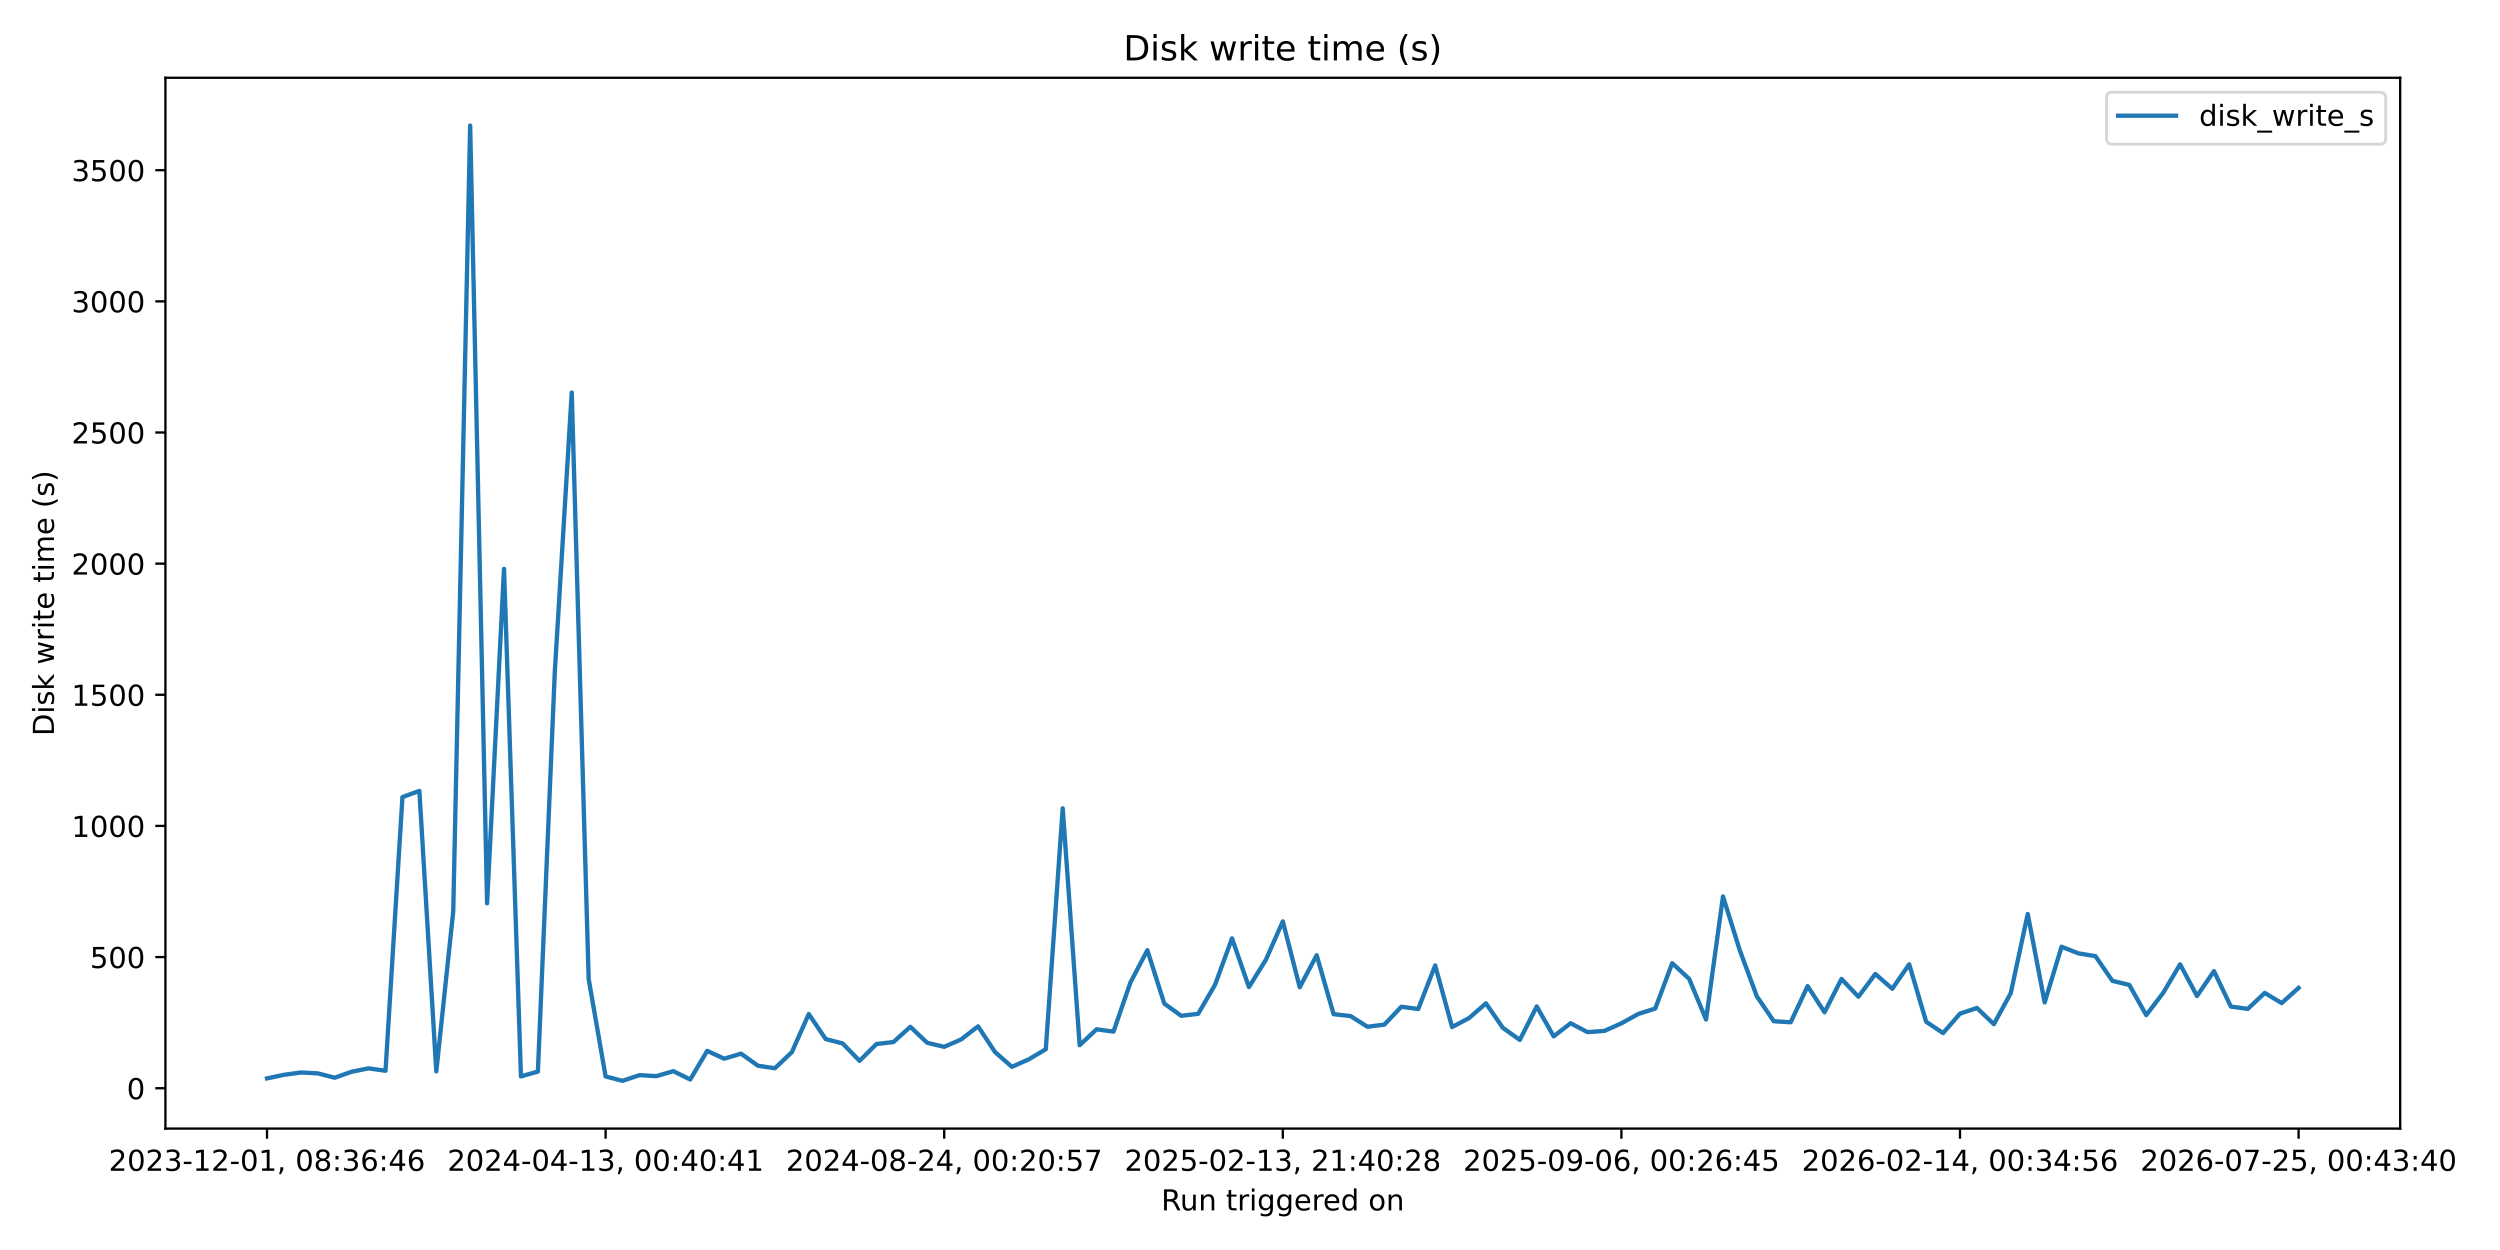
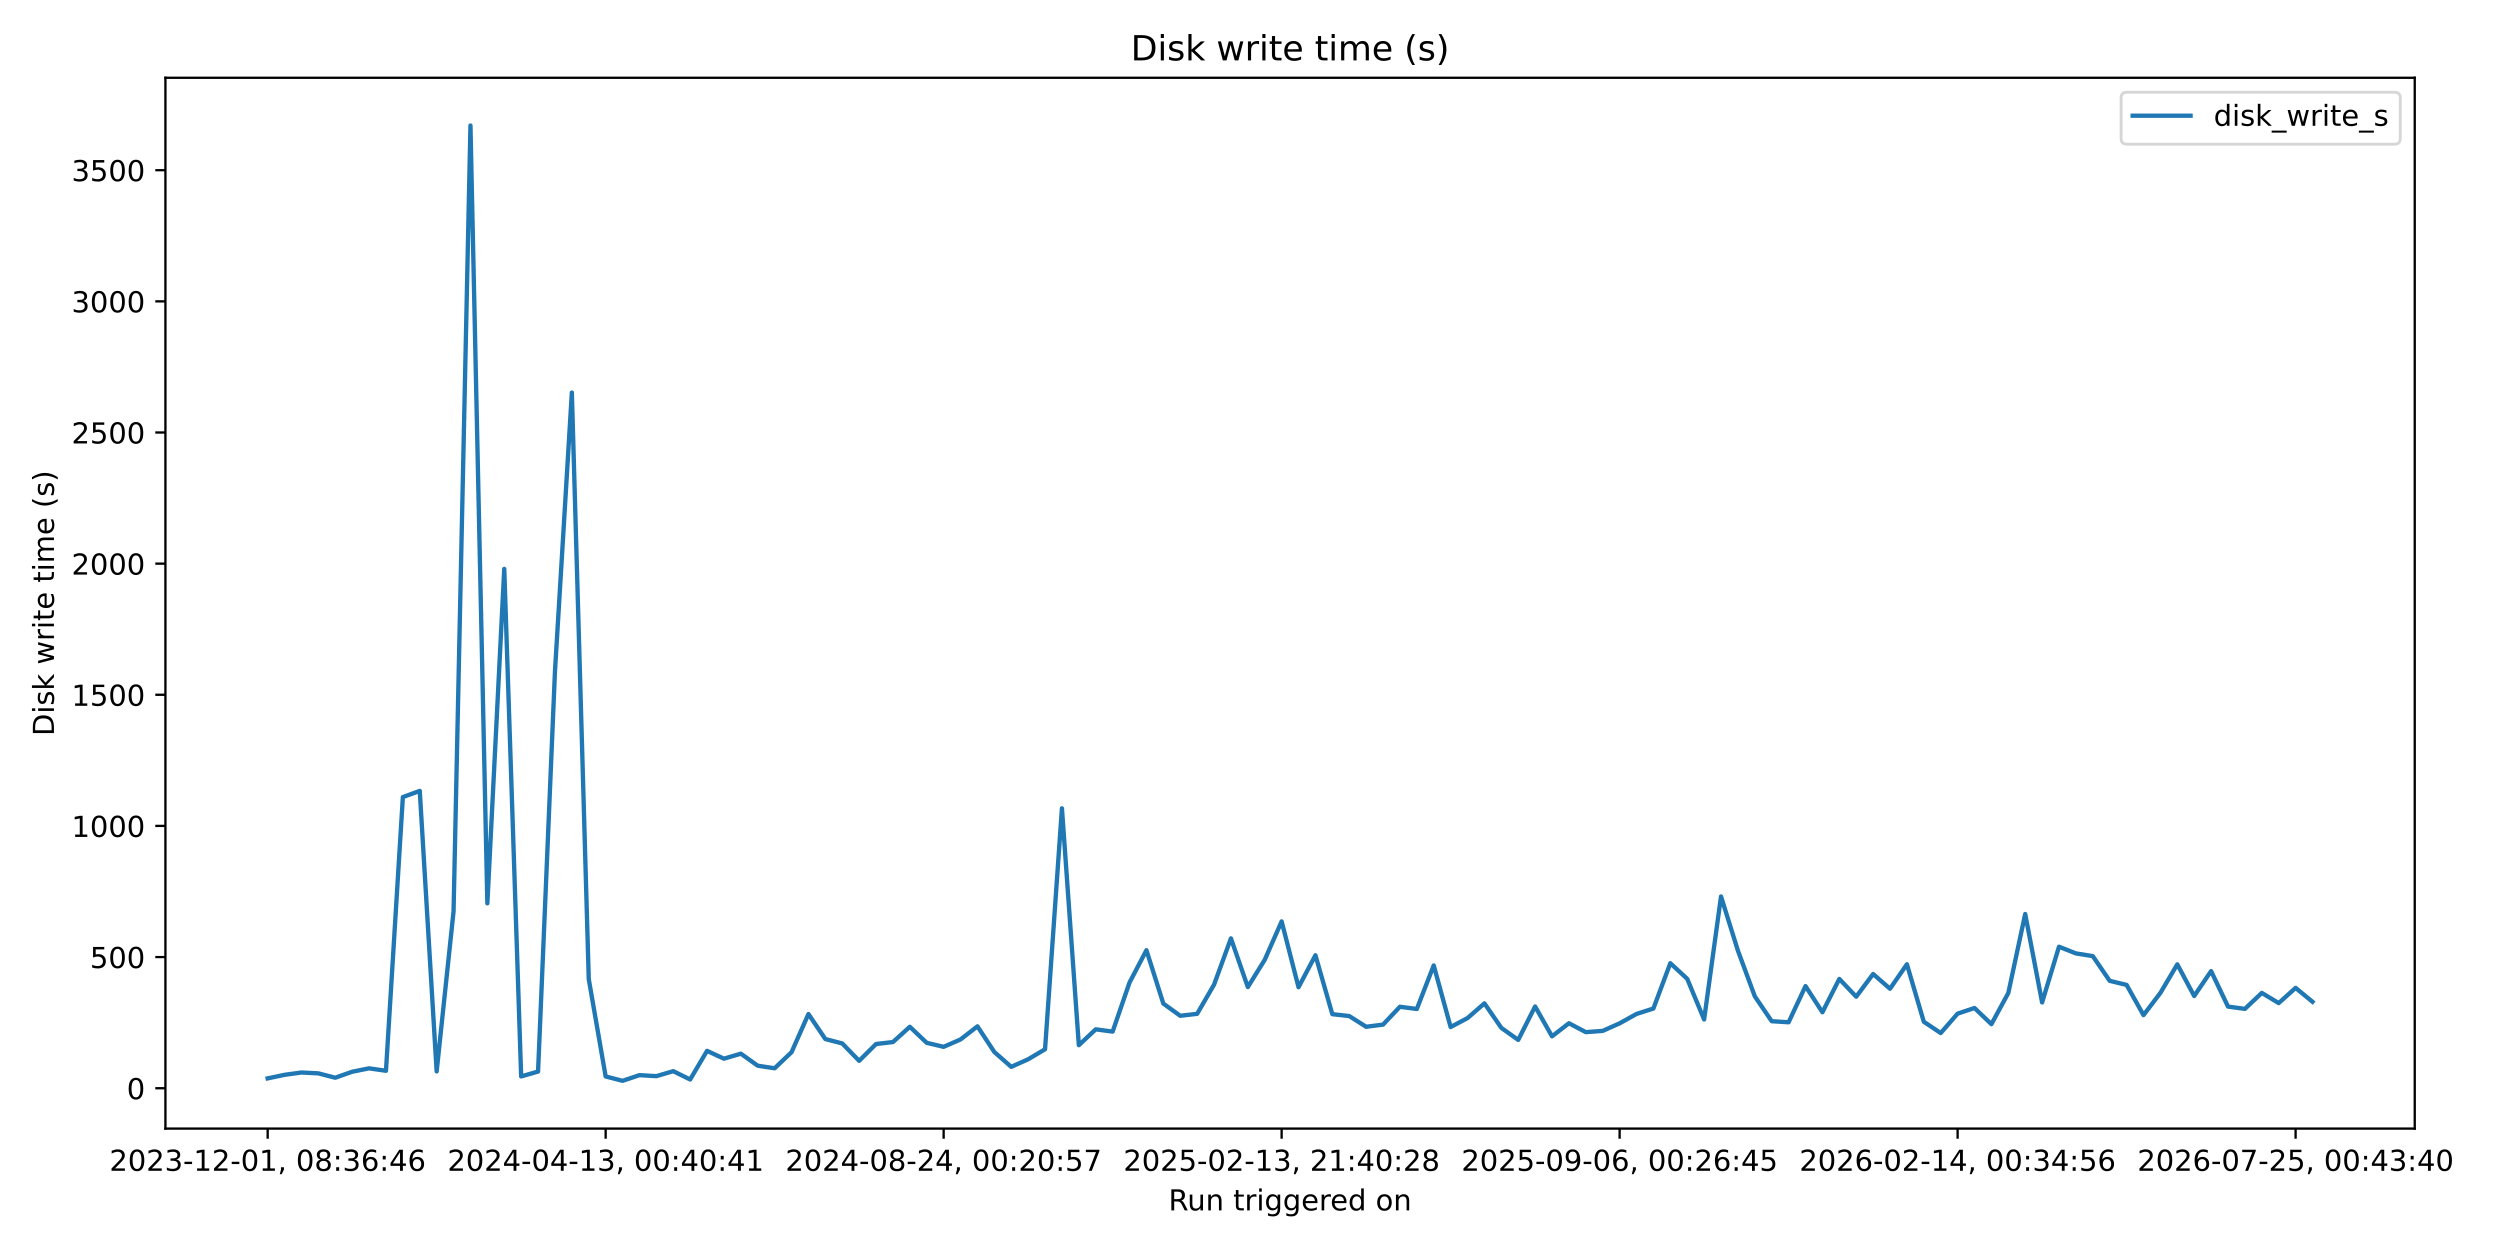
<svg xmlns="http://www.w3.org/2000/svg" xmlns:xlink="http://www.w3.org/1999/xlink" width="864pt" height="432pt" viewBox="0 0 864 432" version="1.1">
  <defs>
    <style type="text/css">*{stroke-linejoin: round; stroke-linecap: butt}</style>
  </defs>
  <g id="figure_1">
    <g id="patch_1">
      <path d="M 0 432  L 864 432  L 864 0  L 0 0  z " style="fill: #ffffff" />
    </g>
    <g id="axes_1">
      <g id="patch_2">
-         <path d="M 57.17 390.04  L 829.501 390.04  L 829.501 26.88  L 57.17 26.88  z " style="fill: #ffffff" />
+         <path d="M 57.17 390.04  L 834.532 390.04  L 834.532 26.88  L 57.17 26.88  z " style="fill: #ffffff" />
      </g>
      <g id="matplotlib.axis_1">
        <g id="xtick_1">
          <g id="line2d_1">
            <defs>
-               <path id="m5ae4e16d33" d="M 0 0  L 0 3.5  " style="stroke: #000000; stroke-width: 0.8" />
+               <path id="mc167f66c46" d="M 0 0  L 0 3.5  " style="stroke: #000000; stroke-width: 0.8" />
            </defs>
            <g>
-               <use xlink:href="#m5ae4e16d33" x="92.276" y="390.04" style="stroke: #000000; stroke-width: 0.8" />
+               <use xlink:href="#mc167f66c46" x="92.505" y="390.04" style="stroke: #000000; stroke-width: 0.8" />
            </g>
          </g>
          <g id="text_1">
-             <g transform="translate(37.58378 404.6384) scale(0.1 -0.1)">
+             <g transform="translate(37.81246 404.6384) scale(0.1 -0.1)">
              <defs>
                <path id="DejaVuSans-32" d="M 1228 531  L 3431 531  L 3431 0  L 469 0  L 469 531  Q 828 903 1448 1529  Q 2069 2156 2228 2338  Q 2531 2678 2651 2914  Q 2772 3150 2772 3378  Q 2772 3750 2511 3984  Q 2250 4219 1831 4219  Q 1534 4219 1204 4116  Q 875 4013 500 3803  L 500 4441  Q 881 4594 1212 4672  Q 1544 4750 1819 4750  Q 2544 4750 2975 4387  Q 3406 4025 3406 3419  Q 3406 3131 3298 2873  Q 3191 2616 2906 2266  Q 2828 2175 2409 1742  Q 1991 1309 1228 531  z " transform="scale(0.015625)" />
                <path id="DejaVuSans-30" d="M 2034 4250  Q 1547 4250 1301 3770  Q 1056 3291 1056 2328  Q 1056 1369 1301 889  Q 1547 409 2034 409  Q 2525 409 2770 889  Q 3016 1369 3016 2328  Q 3016 3291 2770 3770  Q 2525 4250 2034 4250  z M 2034 4750  Q 2819 4750 3233 4129  Q 3647 3509 3647 2328  Q 3647 1150 3233 529  Q 2819 -91 2034 -91  Q 1250 -91 836 529  Q 422 1150 422 2328  Q 422 3509 836 4129  Q 1250 4750 2034 4750  z " transform="scale(0.015625)" />
                <path id="DejaVuSans-33" d="M 2597 2516  Q 3050 2419 3304 2112  Q 3559 1806 3559 1356  Q 3559 666 3084 287  Q 2609 -91 1734 -91  Q 1441 -91 1130 -33  Q 819 25 488 141  L 488 750  Q 750 597 1062 519  Q 1375 441 1716 441  Q 2309 441 2620 675  Q 2931 909 2931 1356  Q 2931 1769 2642 2001  Q 2353 2234 1838 2234  L 1294 2234  L 1294 2753  L 1863 2753  Q 2328 2753 2575 2939  Q 2822 3125 2822 3475  Q 2822 3834 2567 4026  Q 2313 4219 1838 4219  Q 1578 4219 1281 4162  Q 984 4106 628 3988  L 628 4550  Q 988 4650 1302 4700  Q 1616 4750 1894 4750  Q 2613 4750 3031 4423  Q 3450 4097 3450 3541  Q 3450 3153 3228 2886  Q 3006 2619 2597 2516  z " transform="scale(0.015625)" />
                <path id="DejaVuSans-2d" d="M 313 2009  L 1997 2009  L 1997 1497  L 313 1497  L 313 2009  z " transform="scale(0.015625)" />
                <path id="DejaVuSans-31" d="M 794 531  L 1825 531  L 1825 4091  L 703 3866  L 703 4441  L 1819 4666  L 2450 4666  L 2450 531  L 3481 531  L 3481 0  L 794 0  L 794 531  z " transform="scale(0.015625)" />
                <path id="DejaVuSans-2c" d="M 750 794  L 1409 794  L 1409 256  L 897 -744  L 494 -744  L 750 256  L 750 794  z " transform="scale(0.015625)" />
                <path id="DejaVuSans-20" transform="scale(0.015625)" />
                <path id="DejaVuSans-38" d="M 2034 2216  Q 1584 2216 1326 1975  Q 1069 1734 1069 1313  Q 1069 891 1326 650  Q 1584 409 2034 409  Q 2484 409 2743 651  Q 3003 894 3003 1313  Q 3003 1734 2745 1975  Q 2488 2216 2034 2216  z M 1403 2484  Q 997 2584 770 2862  Q 544 3141 544 3541  Q 544 4100 942 4425  Q 1341 4750 2034 4750  Q 2731 4750 3128 4425  Q 3525 4100 3525 3541  Q 3525 3141 3298 2862  Q 3072 2584 2669 2484  Q 3125 2378 3379 2068  Q 3634 1759 3634 1313  Q 3634 634 3220 271  Q 2806 -91 2034 -91  Q 1263 -91 848 271  Q 434 634 434 1313  Q 434 1759 690 2068  Q 947 2378 1403 2484  z M 1172 3481  Q 1172 3119 1398 2916  Q 1625 2713 2034 2713  Q 2441 2713 2670 2916  Q 2900 3119 2900 3481  Q 2900 3844 2670 4047  Q 2441 4250 2034 4250  Q 1625 4250 1398 4047  Q 1172 3844 1172 3481  z " transform="scale(0.015625)" />
                <path id="DejaVuSans-3a" d="M 750 794  L 1409 794  L 1409 0  L 750 0  L 750 794  z M 750 3309  L 1409 3309  L 1409 2516  L 750 2516  L 750 3309  z " transform="scale(0.015625)" />
                <path id="DejaVuSans-36" d="M 2113 2584  Q 1688 2584 1439 2293  Q 1191 2003 1191 1497  Q 1191 994 1439 701  Q 1688 409 2113 409  Q 2538 409 2786 701  Q 3034 994 3034 1497  Q 3034 2003 2786 2293  Q 2538 2584 2113 2584  z M 3366 4563  L 3366 3988  Q 3128 4100 2886 4159  Q 2644 4219 2406 4219  Q 1781 4219 1451 3797  Q 1122 3375 1075 2522  Q 1259 2794 1537 2939  Q 1816 3084 2150 3084  Q 2853 3084 3261 2657  Q 3669 2231 3669 1497  Q 3669 778 3244 343  Q 2819 -91 2113 -91  Q 1303 -91 875 529  Q 447 1150 447 2328  Q 447 3434 972 4092  Q 1497 4750 2381 4750  Q 2619 4750 2861 4703  Q 3103 4656 3366 4563  z " transform="scale(0.015625)" />
                <path id="DejaVuSans-34" d="M 2419 4116  L 825 1625  L 2419 1625  L 2419 4116  z M 2253 4666  L 3047 4666  L 3047 1625  L 3713 1625  L 3713 1100  L 3047 1100  L 3047 0  L 2419 0  L 2419 1100  L 313 1100  L 313 1709  L 2253 4666  z " transform="scale(0.015625)" />
              </defs>
              <use xlink:href="#DejaVuSans-32" />
              <use xlink:href="#DejaVuSans-30" transform="translate(63.62305 0)" />
              <use xlink:href="#DejaVuSans-32" transform="translate(127.2461 0)" />
              <use xlink:href="#DejaVuSans-33" transform="translate(190.8691 0)" />
              <use xlink:href="#DejaVuSans-2d" transform="translate(254.4922 0)" />
              <use xlink:href="#DejaVuSans-31" transform="translate(290.5762 0)" />
              <use xlink:href="#DejaVuSans-32" transform="translate(354.1992 0)" />
              <use xlink:href="#DejaVuSans-2d" transform="translate(417.8223 0)" />
              <use xlink:href="#DejaVuSans-30" transform="translate(453.9062 0)" />
              <use xlink:href="#DejaVuSans-31" transform="translate(517.5293 0)" />
              <use xlink:href="#DejaVuSans-2c" transform="translate(581.1523 0)" />
              <use xlink:href="#DejaVuSans-20" transform="translate(612.9395 0)" />
              <use xlink:href="#DejaVuSans-30" transform="translate(644.7266 0)" />
              <use xlink:href="#DejaVuSans-38" transform="translate(708.3496 0)" />
              <use xlink:href="#DejaVuSans-3a" transform="translate(771.9727 0)" />
              <use xlink:href="#DejaVuSans-33" transform="translate(805.6641 0)" />
              <use xlink:href="#DejaVuSans-36" transform="translate(869.2871 0)" />
              <use xlink:href="#DejaVuSans-3a" transform="translate(932.9102 0)" />
              <use xlink:href="#DejaVuSans-34" transform="translate(966.6016 0)" />
              <use xlink:href="#DejaVuSans-36" transform="translate(1030.225 0)" />
            </g>
          </g>
        </g>
        <g id="xtick_2">
          <g id="line2d_2">
            <g>
-               <use xlink:href="#m5ae4e16d33" x="209.296" y="390.04" style="stroke: #000000; stroke-width: 0.8" />
+               <use xlink:href="#mc167f66c46" x="209.313" y="390.04" style="stroke: #000000; stroke-width: 0.8" />
            </g>
          </g>
          <g id="text_2">
-             <g transform="translate(154.6037 404.6384) scale(0.1 -0.1)">
+             <g transform="translate(154.6212 404.6384) scale(0.1 -0.1)">
              <use xlink:href="#DejaVuSans-32" />
              <use xlink:href="#DejaVuSans-30" transform="translate(63.62305 0)" />
              <use xlink:href="#DejaVuSans-32" transform="translate(127.2461 0)" />
              <use xlink:href="#DejaVuSans-34" transform="translate(190.8691 0)" />
              <use xlink:href="#DejaVuSans-2d" transform="translate(254.4922 0)" />
              <use xlink:href="#DejaVuSans-30" transform="translate(290.5762 0)" />
              <use xlink:href="#DejaVuSans-34" transform="translate(354.1992 0)" />
              <use xlink:href="#DejaVuSans-2d" transform="translate(417.8223 0)" />
              <use xlink:href="#DejaVuSans-31" transform="translate(453.9062 0)" />
              <use xlink:href="#DejaVuSans-33" transform="translate(517.5293 0)" />
              <use xlink:href="#DejaVuSans-2c" transform="translate(581.1523 0)" />
              <use xlink:href="#DejaVuSans-20" transform="translate(612.9395 0)" />
              <use xlink:href="#DejaVuSans-30" transform="translate(644.7266 0)" />
              <use xlink:href="#DejaVuSans-30" transform="translate(708.3496 0)" />
              <use xlink:href="#DejaVuSans-3a" transform="translate(771.9727 0)" />
              <use xlink:href="#DejaVuSans-34" transform="translate(805.6641 0)" />
              <use xlink:href="#DejaVuSans-30" transform="translate(869.2871 0)" />
              <use xlink:href="#DejaVuSans-3a" transform="translate(932.9102 0)" />
              <use xlink:href="#DejaVuSans-34" transform="translate(966.6016 0)" />
              <use xlink:href="#DejaVuSans-31" transform="translate(1030.225 0)" />
            </g>
          </g>
        </g>
        <g id="xtick_3">
          <g id="line2d_3">
            <g>
-               <use xlink:href="#m5ae4e16d33" x="326.316" y="390.04" style="stroke: #000000; stroke-width: 0.8" />
+               <use xlink:href="#mc167f66c46" x="326.122" y="390.04" style="stroke: #000000; stroke-width: 0.8" />
            </g>
          </g>
          <g id="text_3">
-             <g transform="translate(271.6236 404.6384) scale(0.1 -0.1)">
+             <g transform="translate(271.4299 404.6384) scale(0.1 -0.1)">
              <defs>
                <path id="DejaVuSans-35" d="M 691 4666  L 3169 4666  L 3169 4134  L 1269 4134  L 1269 2991  Q 1406 3038 1543 3061  Q 1681 3084 1819 3084  Q 2600 3084 3056 2656  Q 3513 2228 3513 1497  Q 3513 744 3044 326  Q 2575 -91 1722 -91  Q 1428 -91 1123 -41  Q 819 9 494 109  L 494 744  Q 775 591 1075 516  Q 1375 441 1709 441  Q 2250 441 2565 725  Q 2881 1009 2881 1497  Q 2881 1984 2565 2268  Q 2250 2553 1709 2553  Q 1456 2553 1204 2497  Q 953 2441 691 2322  L 691 4666  z " transform="scale(0.015625)" />
                <path id="DejaVuSans-37" d="M 525 4666  L 3525 4666  L 3525 4397  L 1831 0  L 1172 0  L 2766 4134  L 525 4134  L 525 4666  z " transform="scale(0.015625)" />
              </defs>
              <use xlink:href="#DejaVuSans-32" />
              <use xlink:href="#DejaVuSans-30" transform="translate(63.62305 0)" />
              <use xlink:href="#DejaVuSans-32" transform="translate(127.2461 0)" />
              <use xlink:href="#DejaVuSans-34" transform="translate(190.8691 0)" />
              <use xlink:href="#DejaVuSans-2d" transform="translate(254.4922 0)" />
              <use xlink:href="#DejaVuSans-30" transform="translate(290.5762 0)" />
              <use xlink:href="#DejaVuSans-38" transform="translate(354.1992 0)" />
              <use xlink:href="#DejaVuSans-2d" transform="translate(417.8223 0)" />
              <use xlink:href="#DejaVuSans-32" transform="translate(453.9062 0)" />
              <use xlink:href="#DejaVuSans-34" transform="translate(517.5293 0)" />
              <use xlink:href="#DejaVuSans-2c" transform="translate(581.1523 0)" />
              <use xlink:href="#DejaVuSans-20" transform="translate(612.9395 0)" />
              <use xlink:href="#DejaVuSans-30" transform="translate(644.7266 0)" />
              <use xlink:href="#DejaVuSans-30" transform="translate(708.3496 0)" />
              <use xlink:href="#DejaVuSans-3a" transform="translate(771.9727 0)" />
              <use xlink:href="#DejaVuSans-32" transform="translate(805.6641 0)" />
              <use xlink:href="#DejaVuSans-30" transform="translate(869.2871 0)" />
              <use xlink:href="#DejaVuSans-3a" transform="translate(932.9102 0)" />
              <use xlink:href="#DejaVuSans-35" transform="translate(966.6016 0)" />
              <use xlink:href="#DejaVuSans-37" transform="translate(1030.225 0)" />
            </g>
          </g>
        </g>
        <g id="xtick_4">
          <g id="line2d_4">
            <g>
-               <use xlink:href="#m5ae4e16d33" x="443.336" y="390.04" style="stroke: #000000; stroke-width: 0.8" />
+               <use xlink:href="#mc167f66c46" x="442.931" y="390.04" style="stroke: #000000; stroke-width: 0.8" />
            </g>
          </g>
          <g id="text_4">
-             <g transform="translate(388.6435 404.6384) scale(0.1 -0.1)">
+             <g transform="translate(388.2387 404.6384) scale(0.1 -0.1)">
              <use xlink:href="#DejaVuSans-32" />
              <use xlink:href="#DejaVuSans-30" transform="translate(63.62305 0)" />
              <use xlink:href="#DejaVuSans-32" transform="translate(127.2461 0)" />
              <use xlink:href="#DejaVuSans-35" transform="translate(190.8691 0)" />
              <use xlink:href="#DejaVuSans-2d" transform="translate(254.4922 0)" />
              <use xlink:href="#DejaVuSans-30" transform="translate(290.5762 0)" />
              <use xlink:href="#DejaVuSans-32" transform="translate(354.1992 0)" />
              <use xlink:href="#DejaVuSans-2d" transform="translate(417.8223 0)" />
              <use xlink:href="#DejaVuSans-31" transform="translate(453.9062 0)" />
              <use xlink:href="#DejaVuSans-33" transform="translate(517.5293 0)" />
              <use xlink:href="#DejaVuSans-2c" transform="translate(581.1523 0)" />
              <use xlink:href="#DejaVuSans-20" transform="translate(612.9395 0)" />
              <use xlink:href="#DejaVuSans-32" transform="translate(644.7266 0)" />
              <use xlink:href="#DejaVuSans-31" transform="translate(708.3496 0)" />
              <use xlink:href="#DejaVuSans-3a" transform="translate(771.9727 0)" />
              <use xlink:href="#DejaVuSans-34" transform="translate(805.6641 0)" />
              <use xlink:href="#DejaVuSans-30" transform="translate(869.2871 0)" />
              <use xlink:href="#DejaVuSans-3a" transform="translate(932.9102 0)" />
              <use xlink:href="#DejaVuSans-32" transform="translate(966.6016 0)" />
              <use xlink:href="#DejaVuSans-38" transform="translate(1030.225 0)" />
            </g>
          </g>
        </g>
        <g id="xtick_5">
          <g id="line2d_5">
            <g>
-               <use xlink:href="#m5ae4e16d33" x="560.356" y="390.04" style="stroke: #000000; stroke-width: 0.8" />
+               <use xlink:href="#mc167f66c46" x="559.74" y="390.04" style="stroke: #000000; stroke-width: 0.8" />
            </g>
          </g>
          <g id="text_5">
-             <g transform="translate(505.6634 404.6384) scale(0.1 -0.1)">
+             <g transform="translate(505.0474 404.6384) scale(0.1 -0.1)">
              <defs>
                <path id="DejaVuSans-39" d="M 703 97  L 703 672  Q 941 559 1184 500  Q 1428 441 1663 441  Q 2288 441 2617 861  Q 2947 1281 2994 2138  Q 2813 1869 2534 1725  Q 2256 1581 1919 1581  Q 1219 1581 811 2004  Q 403 2428 403 3163  Q 403 3881 828 4315  Q 1253 4750 1959 4750  Q 2769 4750 3195 4129  Q 3622 3509 3622 2328  Q 3622 1225 3098 567  Q 2575 -91 1691 -91  Q 1453 -91 1209 -44  Q 966 3 703 97  z M 1959 2075  Q 2384 2075 2632 2365  Q 2881 2656 2881 3163  Q 2881 3666 2632 3958  Q 2384 4250 1959 4250  Q 1534 4250 1286 3958  Q 1038 3666 1038 3163  Q 1038 2656 1286 2365  Q 1534 2075 1959 2075  z " transform="scale(0.015625)" />
              </defs>
              <use xlink:href="#DejaVuSans-32" />
              <use xlink:href="#DejaVuSans-30" transform="translate(63.62305 0)" />
              <use xlink:href="#DejaVuSans-32" transform="translate(127.2461 0)" />
              <use xlink:href="#DejaVuSans-35" transform="translate(190.8691 0)" />
              <use xlink:href="#DejaVuSans-2d" transform="translate(254.4922 0)" />
              <use xlink:href="#DejaVuSans-30" transform="translate(290.5762 0)" />
              <use xlink:href="#DejaVuSans-39" transform="translate(354.1992 0)" />
              <use xlink:href="#DejaVuSans-2d" transform="translate(417.8223 0)" />
              <use xlink:href="#DejaVuSans-30" transform="translate(453.9062 0)" />
              <use xlink:href="#DejaVuSans-36" transform="translate(517.5293 0)" />
              <use xlink:href="#DejaVuSans-2c" transform="translate(581.1523 0)" />
              <use xlink:href="#DejaVuSans-20" transform="translate(612.9395 0)" />
              <use xlink:href="#DejaVuSans-30" transform="translate(644.7266 0)" />
              <use xlink:href="#DejaVuSans-30" transform="translate(708.3496 0)" />
              <use xlink:href="#DejaVuSans-3a" transform="translate(771.9727 0)" />
              <use xlink:href="#DejaVuSans-32" transform="translate(805.6641 0)" />
              <use xlink:href="#DejaVuSans-36" transform="translate(869.2871 0)" />
              <use xlink:href="#DejaVuSans-3a" transform="translate(932.9102 0)" />
              <use xlink:href="#DejaVuSans-34" transform="translate(966.6016 0)" />
              <use xlink:href="#DejaVuSans-35" transform="translate(1030.225 0)" />
            </g>
          </g>
        </g>
        <g id="xtick_6">
          <g id="line2d_6">
            <g>
-               <use xlink:href="#m5ae4e16d33" x="677.375" y="390.04" style="stroke: #000000; stroke-width: 0.8" />
+               <use xlink:href="#mc167f66c46" x="676.548" y="390.04" style="stroke: #000000; stroke-width: 0.8" />
            </g>
          </g>
          <g id="text_6">
-             <g transform="translate(622.6833 404.6384) scale(0.1 -0.1)">
+             <g transform="translate(621.8562 404.6384) scale(0.1 -0.1)">
              <use xlink:href="#DejaVuSans-32" />
              <use xlink:href="#DejaVuSans-30" transform="translate(63.62305 0)" />
              <use xlink:href="#DejaVuSans-32" transform="translate(127.2461 0)" />
              <use xlink:href="#DejaVuSans-36" transform="translate(190.8691 0)" />
              <use xlink:href="#DejaVuSans-2d" transform="translate(254.4922 0)" />
              <use xlink:href="#DejaVuSans-30" transform="translate(290.5762 0)" />
              <use xlink:href="#DejaVuSans-32" transform="translate(354.1992 0)" />
              <use xlink:href="#DejaVuSans-2d" transform="translate(417.8223 0)" />
              <use xlink:href="#DejaVuSans-31" transform="translate(453.9062 0)" />
              <use xlink:href="#DejaVuSans-34" transform="translate(517.5293 0)" />
              <use xlink:href="#DejaVuSans-2c" transform="translate(581.1523 0)" />
              <use xlink:href="#DejaVuSans-20" transform="translate(612.9395 0)" />
              <use xlink:href="#DejaVuSans-30" transform="translate(644.7266 0)" />
              <use xlink:href="#DejaVuSans-30" transform="translate(708.3496 0)" />
              <use xlink:href="#DejaVuSans-3a" transform="translate(771.9727 0)" />
              <use xlink:href="#DejaVuSans-33" transform="translate(805.6641 0)" />
              <use xlink:href="#DejaVuSans-34" transform="translate(869.2871 0)" />
              <use xlink:href="#DejaVuSans-3a" transform="translate(932.9102 0)" />
              <use xlink:href="#DejaVuSans-35" transform="translate(966.6016 0)" />
              <use xlink:href="#DejaVuSans-36" transform="translate(1030.225 0)" />
            </g>
          </g>
        </g>
        <g id="xtick_7">
          <g id="line2d_7">
            <g>
-               <use xlink:href="#m5ae4e16d33" x="794.395" y="390.04" style="stroke: #000000; stroke-width: 0.8" />
+               <use xlink:href="#mc167f66c46" x="793.357" y="390.04" style="stroke: #000000; stroke-width: 0.8" />
            </g>
          </g>
          <g id="text_7">
-             <g transform="translate(739.7032 404.6384) scale(0.1 -0.1)">
+             <g transform="translate(738.6649 404.6384) scale(0.1 -0.1)">
              <use xlink:href="#DejaVuSans-32" />
              <use xlink:href="#DejaVuSans-30" transform="translate(63.62305 0)" />
              <use xlink:href="#DejaVuSans-32" transform="translate(127.2461 0)" />
              <use xlink:href="#DejaVuSans-36" transform="translate(190.8691 0)" />
              <use xlink:href="#DejaVuSans-2d" transform="translate(254.4922 0)" />
              <use xlink:href="#DejaVuSans-30" transform="translate(290.5762 0)" />
              <use xlink:href="#DejaVuSans-37" transform="translate(354.1992 0)" />
              <use xlink:href="#DejaVuSans-2d" transform="translate(417.8223 0)" />
              <use xlink:href="#DejaVuSans-32" transform="translate(453.9062 0)" />
              <use xlink:href="#DejaVuSans-35" transform="translate(517.5293 0)" />
              <use xlink:href="#DejaVuSans-2c" transform="translate(581.1523 0)" />
              <use xlink:href="#DejaVuSans-20" transform="translate(612.9395 0)" />
              <use xlink:href="#DejaVuSans-30" transform="translate(644.7266 0)" />
              <use xlink:href="#DejaVuSans-30" transform="translate(708.3496 0)" />
              <use xlink:href="#DejaVuSans-3a" transform="translate(771.9727 0)" />
              <use xlink:href="#DejaVuSans-34" transform="translate(805.6641 0)" />
              <use xlink:href="#DejaVuSans-33" transform="translate(869.2871 0)" />
              <use xlink:href="#DejaVuSans-3a" transform="translate(932.9102 0)" />
              <use xlink:href="#DejaVuSans-34" transform="translate(966.6016 0)" />
              <use xlink:href="#DejaVuSans-30" transform="translate(1030.225 0)" />
            </g>
          </g>
        </g>
        <g id="text_8">
-           <g transform="translate(401.3193 418.3166) scale(0.1 -0.1)">
+           <g transform="translate(403.8347 418.3166) scale(0.1 -0.1)">
            <defs>
              <path id="DejaVuSans-52" d="M 2841 2188  Q 3044 2119 3236 1894  Q 3428 1669 3622 1275  L 4263 0  L 3584 0  L 2988 1197  Q 2756 1666 2539 1819  Q 2322 1972 1947 1972  L 1259 1972  L 1259 0  L 628 0  L 628 4666  L 2053 4666  Q 2853 4666 3247 4331  Q 3641 3997 3641 3322  Q 3641 2881 3436 2590  Q 3231 2300 2841 2188  z M 1259 4147  L 1259 2491  L 2053 2491  Q 2509 2491 2742 2702  Q 2975 2913 2975 3322  Q 2975 3731 2742 3939  Q 2509 4147 2053 4147  L 1259 4147  z " transform="scale(0.015625)" />
              <path id="DejaVuSans-75" d="M 544 1381  L 544 3500  L 1119 3500  L 1119 1403  Q 1119 906 1312 657  Q 1506 409 1894 409  Q 2359 409 2629 706  Q 2900 1003 2900 1516  L 2900 3500  L 3475 3500  L 3475 0  L 2900 0  L 2900 538  Q 2691 219 2414 64  Q 2138 -91 1772 -91  Q 1169 -91 856 284  Q 544 659 544 1381  z M 1991 3584  L 1991 3584  z " transform="scale(0.015625)" />
              <path id="DejaVuSans-6e" d="M 3513 2113  L 3513 0  L 2938 0  L 2938 2094  Q 2938 2591 2744 2837  Q 2550 3084 2163 3084  Q 1697 3084 1428 2787  Q 1159 2491 1159 1978  L 1159 0  L 581 0  L 581 3500  L 1159 3500  L 1159 2956  Q 1366 3272 1645 3428  Q 1925 3584 2291 3584  Q 2894 3584 3203 3211  Q 3513 2838 3513 2113  z " transform="scale(0.015625)" />
              <path id="DejaVuSans-74" d="M 1172 4494  L 1172 3500  L 2356 3500  L 2356 3053  L 1172 3053  L 1172 1153  Q 1172 725 1289 603  Q 1406 481 1766 481  L 2356 481  L 2356 0  L 1766 0  Q 1100 0 847 248  Q 594 497 594 1153  L 594 3053  L 172 3053  L 172 3500  L 594 3500  L 594 4494  L 1172 4494  z " transform="scale(0.015625)" />
              <path id="DejaVuSans-72" d="M 2631 2963  Q 2534 3019 2420 3045  Q 2306 3072 2169 3072  Q 1681 3072 1420 2755  Q 1159 2438 1159 1844  L 1159 0  L 581 0  L 581 3500  L 1159 3500  L 1159 2956  Q 1341 3275 1631 3429  Q 1922 3584 2338 3584  Q 2397 3584 2469 3576  Q 2541 3569 2628 3553  L 2631 2963  z " transform="scale(0.015625)" />
              <path id="DejaVuSans-69" d="M 603 3500  L 1178 3500  L 1178 0  L 603 0  L 603 3500  z M 603 4863  L 1178 4863  L 1178 4134  L 603 4134  L 603 4863  z " transform="scale(0.015625)" />
              <path id="DejaVuSans-67" d="M 2906 1791  Q 2906 2416 2648 2759  Q 2391 3103 1925 3103  Q 1463 3103 1205 2759  Q 947 2416 947 1791  Q 947 1169 1205 825  Q 1463 481 1925 481  Q 2391 481 2648 825  Q 2906 1169 2906 1791  z M 3481 434  Q 3481 -459 3084 -895  Q 2688 -1331 1869 -1331  Q 1566 -1331 1297 -1286  Q 1028 -1241 775 -1147  L 775 -588  Q 1028 -725 1275 -790  Q 1522 -856 1778 -856  Q 2344 -856 2625 -561  Q 2906 -266 2906 331  L 2906 616  Q 2728 306 2450 153  Q 2172 0 1784 0  Q 1141 0 747 490  Q 353 981 353 1791  Q 353 2603 747 3093  Q 1141 3584 1784 3584  Q 2172 3584 2450 3431  Q 2728 3278 2906 2969  L 2906 3500  L 3481 3500  L 3481 434  z " transform="scale(0.015625)" />
              <path id="DejaVuSans-65" d="M 3597 1894  L 3597 1613  L 953 1613  Q 991 1019 1311 708  Q 1631 397 2203 397  Q 2534 397 2845 478  Q 3156 559 3463 722  L 3463 178  Q 3153 47 2828 -22  Q 2503 -91 2169 -91  Q 1331 -91 842 396  Q 353 884 353 1716  Q 353 2575 817 3079  Q 1281 3584 2069 3584  Q 2775 3584 3186 3129  Q 3597 2675 3597 1894  z M 3022 2063  Q 3016 2534 2758 2815  Q 2500 3097 2075 3097  Q 1594 3097 1305 2825  Q 1016 2553 972 2059  L 3022 2063  z " transform="scale(0.015625)" />
              <path id="DejaVuSans-64" d="M 2906 2969  L 2906 4863  L 3481 4863  L 3481 0  L 2906 0  L 2906 525  Q 2725 213 2448 61  Q 2172 -91 1784 -91  Q 1150 -91 751 415  Q 353 922 353 1747  Q 353 2572 751 3078  Q 1150 3584 1784 3584  Q 2172 3584 2448 3432  Q 2725 3281 2906 2969  z M 947 1747  Q 947 1113 1208 752  Q 1469 391 1925 391  Q 2381 391 2643 752  Q 2906 1113 2906 1747  Q 2906 2381 2643 2742  Q 2381 3103 1925 3103  Q 1469 3103 1208 2742  Q 947 2381 947 1747  z " transform="scale(0.015625)" />
              <path id="DejaVuSans-6f" d="M 1959 3097  Q 1497 3097 1228 2736  Q 959 2375 959 1747  Q 959 1119 1226 758  Q 1494 397 1959 397  Q 2419 397 2687 759  Q 2956 1122 2956 1747  Q 2956 2369 2687 2733  Q 2419 3097 1959 3097  z M 1959 3584  Q 2709 3584 3137 3096  Q 3566 2609 3566 1747  Q 3566 888 3137 398  Q 2709 -91 1959 -91  Q 1206 -91 779 398  Q 353 888 353 1747  Q 353 2609 779 3096  Q 1206 3584 1959 3584  z " transform="scale(0.015625)" />
            </defs>
            <use xlink:href="#DejaVuSans-52" />
            <use xlink:href="#DejaVuSans-75" transform="translate(64.98242 0)" />
            <use xlink:href="#DejaVuSans-6e" transform="translate(128.3613 0)" />
            <use xlink:href="#DejaVuSans-20" transform="translate(191.7402 0)" />
            <use xlink:href="#DejaVuSans-74" transform="translate(223.5273 0)" />
            <use xlink:href="#DejaVuSans-72" transform="translate(262.7363 0)" />
            <use xlink:href="#DejaVuSans-69" transform="translate(303.8496 0)" />
            <use xlink:href="#DejaVuSans-67" transform="translate(331.6328 0)" />
            <use xlink:href="#DejaVuSans-67" transform="translate(395.1094 0)" />
            <use xlink:href="#DejaVuSans-65" transform="translate(458.5859 0)" />
            <use xlink:href="#DejaVuSans-72" transform="translate(520.1094 0)" />
            <use xlink:href="#DejaVuSans-65" transform="translate(558.9727 0)" />
            <use xlink:href="#DejaVuSans-64" transform="translate(620.4961 0)" />
            <use xlink:href="#DejaVuSans-20" transform="translate(683.9727 0)" />
            <use xlink:href="#DejaVuSans-6f" transform="translate(715.7598 0)" />
            <use xlink:href="#DejaVuSans-6e" transform="translate(776.9414 0)" />
          </g>
        </g>
      </g>
      <g id="matplotlib.axis_2">
        <g id="ytick_1">
          <g id="line2d_8">
            <defs>
-               <path id="m25d68c7bda" d="M 0 0  L -3.5 0  " style="stroke: #000000; stroke-width: 0.8" />
+               <path id="m4a95a5b461" d="M 0 0  L -3.5 0  " style="stroke: #000000; stroke-width: 0.8" />
            </defs>
            <g>
-               <use xlink:href="#m25d68c7bda" x="57.17" y="376.087" style="stroke: #000000; stroke-width: 0.8" />
+               <use xlink:href="#m4a95a5b461" x="57.17" y="376.087" style="stroke: #000000; stroke-width: 0.8" />
            </g>
          </g>
          <g id="text_9">
            <g transform="translate(43.8075 379.8859) scale(0.1 -0.1)">
              <use xlink:href="#DejaVuSans-30" />
            </g>
          </g>
        </g>
        <g id="ytick_2">
          <g id="line2d_9">
            <g>
-               <use xlink:href="#m25d68c7bda" x="57.17" y="330.763" style="stroke: #000000; stroke-width: 0.8" />
+               <use xlink:href="#m4a95a5b461" x="57.17" y="330.763" style="stroke: #000000; stroke-width: 0.8" />
            </g>
          </g>
          <g id="text_10">
            <g transform="translate(31.0825 334.5621) scale(0.1 -0.1)">
              <use xlink:href="#DejaVuSans-35" />
              <use xlink:href="#DejaVuSans-30" transform="translate(63.62305 0)" />
              <use xlink:href="#DejaVuSans-30" transform="translate(127.2461 0)" />
            </g>
          </g>
        </g>
        <g id="ytick_3">
          <g id="line2d_10">
            <g>
-               <use xlink:href="#m25d68c7bda" x="57.17" y="285.439" style="stroke: #000000; stroke-width: 0.8" />
+               <use xlink:href="#m4a95a5b461" x="57.17" y="285.439" style="stroke: #000000; stroke-width: 0.8" />
            </g>
          </g>
          <g id="text_11">
            <g transform="translate(24.72 289.2382) scale(0.1 -0.1)">
              <use xlink:href="#DejaVuSans-31" />
              <use xlink:href="#DejaVuSans-30" transform="translate(63.62305 0)" />
              <use xlink:href="#DejaVuSans-30" transform="translate(127.2461 0)" />
              <use xlink:href="#DejaVuSans-30" transform="translate(190.8691 0)" />
            </g>
          </g>
        </g>
        <g id="ytick_4">
          <g id="line2d_11">
            <g>
-               <use xlink:href="#m25d68c7bda" x="57.17" y="240.115" style="stroke: #000000; stroke-width: 0.8" />
+               <use xlink:href="#m4a95a5b461" x="57.17" y="240.115" style="stroke: #000000; stroke-width: 0.8" />
            </g>
          </g>
          <g id="text_12">
            <g transform="translate(24.72 243.9144) scale(0.1 -0.1)">
              <use xlink:href="#DejaVuSans-31" />
              <use xlink:href="#DejaVuSans-35" transform="translate(63.62305 0)" />
              <use xlink:href="#DejaVuSans-30" transform="translate(127.2461 0)" />
              <use xlink:href="#DejaVuSans-30" transform="translate(190.8691 0)" />
            </g>
          </g>
        </g>
        <g id="ytick_5">
          <g id="line2d_12">
            <g>
-               <use xlink:href="#m25d68c7bda" x="57.17" y="194.791" style="stroke: #000000; stroke-width: 0.8" />
+               <use xlink:href="#m4a95a5b461" x="57.17" y="194.791" style="stroke: #000000; stroke-width: 0.8" />
            </g>
          </g>
          <g id="text_13">
            <g transform="translate(24.72 198.5905) scale(0.1 -0.1)">
              <use xlink:href="#DejaVuSans-32" />
              <use xlink:href="#DejaVuSans-30" transform="translate(63.62305 0)" />
              <use xlink:href="#DejaVuSans-30" transform="translate(127.2461 0)" />
              <use xlink:href="#DejaVuSans-30" transform="translate(190.8691 0)" />
            </g>
          </g>
        </g>
        <g id="ytick_6">
          <g id="line2d_13">
            <g>
-               <use xlink:href="#m25d68c7bda" x="57.17" y="149.467" style="stroke: #000000; stroke-width: 0.8" />
+               <use xlink:href="#m4a95a5b461" x="57.17" y="149.467" style="stroke: #000000; stroke-width: 0.8" />
            </g>
          </g>
          <g id="text_14">
            <g transform="translate(24.72 153.2666) scale(0.1 -0.1)">
              <use xlink:href="#DejaVuSans-32" />
              <use xlink:href="#DejaVuSans-35" transform="translate(63.62305 0)" />
              <use xlink:href="#DejaVuSans-30" transform="translate(127.2461 0)" />
              <use xlink:href="#DejaVuSans-30" transform="translate(190.8691 0)" />
            </g>
          </g>
        </g>
        <g id="ytick_7">
          <g id="line2d_14">
            <g>
-               <use xlink:href="#m25d68c7bda" x="57.17" y="104.144" style="stroke: #000000; stroke-width: 0.8" />
+               <use xlink:href="#m4a95a5b461" x="57.17" y="104.144" style="stroke: #000000; stroke-width: 0.8" />
            </g>
          </g>
          <g id="text_15">
            <g transform="translate(24.72 107.9428) scale(0.1 -0.1)">
              <use xlink:href="#DejaVuSans-33" />
              <use xlink:href="#DejaVuSans-30" transform="translate(63.62305 0)" />
              <use xlink:href="#DejaVuSans-30" transform="translate(127.2461 0)" />
              <use xlink:href="#DejaVuSans-30" transform="translate(190.8691 0)" />
            </g>
          </g>
        </g>
        <g id="ytick_8">
          <g id="line2d_15">
            <g>
-               <use xlink:href="#m25d68c7bda" x="57.17" y="58.82" style="stroke: #000000; stroke-width: 0.8" />
+               <use xlink:href="#m4a95a5b461" x="57.17" y="58.82" style="stroke: #000000; stroke-width: 0.8" />
            </g>
          </g>
          <g id="text_16">
            <g transform="translate(24.72 62.6189) scale(0.1 -0.1)">
              <use xlink:href="#DejaVuSans-33" />
              <use xlink:href="#DejaVuSans-35" transform="translate(63.62305 0)" />
              <use xlink:href="#DejaVuSans-30" transform="translate(127.2461 0)" />
              <use xlink:href="#DejaVuSans-30" transform="translate(190.8691 0)" />
            </g>
          </g>
        </g>
        <g id="text_17">
          <g transform="translate(18.64031 254.3389) rotate(-90) scale(0.1 -0.1)">
            <defs>
              <path id="DejaVuSans-44" d="M 1259 4147  L 1259 519  L 2022 519  Q 2988 519 3436 956  Q 3884 1394 3884 2338  Q 3884 3275 3436 3711  Q 2988 4147 2022 4147  L 1259 4147  z M 628 4666  L 1925 4666  Q 3281 4666 3915 4102  Q 4550 3538 4550 2338  Q 4550 1131 3912 565  Q 3275 0 1925 0  L 628 0  L 628 4666  z " transform="scale(0.015625)" />
              <path id="DejaVuSans-73" d="M 2834 3397  L 2834 2853  Q 2591 2978 2328 3040  Q 2066 3103 1784 3103  Q 1356 3103 1142 2972  Q 928 2841 928 2578  Q 928 2378 1081 2264  Q 1234 2150 1697 2047  L 1894 2003  Q 2506 1872 2764 1633  Q 3022 1394 3022 966  Q 3022 478 2636 193  Q 2250 -91 1575 -91  Q 1294 -91 989 -36  Q 684 19 347 128  L 347 722  Q 666 556 975 473  Q 1284 391 1588 391  Q 1994 391 2212 530  Q 2431 669 2431 922  Q 2431 1156 2273 1281  Q 2116 1406 1581 1522  L 1381 1569  Q 847 1681 609 1914  Q 372 2147 372 2553  Q 372 3047 722 3315  Q 1072 3584 1716 3584  Q 2034 3584 2315 3537  Q 2597 3491 2834 3397  z " transform="scale(0.015625)" />
              <path id="DejaVuSans-6b" d="M 581 4863  L 1159 4863  L 1159 1991  L 2875 3500  L 3609 3500  L 1753 1863  L 3688 0  L 2938 0  L 1159 1709  L 1159 0  L 581 0  L 581 4863  z " transform="scale(0.015625)" />
              <path id="DejaVuSans-77" d="M 269 3500  L 844 3500  L 1563 769  L 2278 3500  L 2956 3500  L 3675 769  L 4391 3500  L 4966 3500  L 4050 0  L 3372 0  L 2619 2869  L 1863 0  L 1184 0  L 269 3500  z " transform="scale(0.015625)" />
              <path id="DejaVuSans-6d" d="M 3328 2828  Q 3544 3216 3844 3400  Q 4144 3584 4550 3584  Q 5097 3584 5394 3201  Q 5691 2819 5691 2113  L 5691 0  L 5113 0  L 5113 2094  Q 5113 2597 4934 2840  Q 4756 3084 4391 3084  Q 3944 3084 3684 2787  Q 3425 2491 3425 1978  L 3425 0  L 2847 0  L 2847 2094  Q 2847 2600 2669 2842  Q 2491 3084 2119 3084  Q 1678 3084 1418 2786  Q 1159 2488 1159 1978  L 1159 0  L 581 0  L 581 3500  L 1159 3500  L 1159 2956  Q 1356 3278 1631 3431  Q 1906 3584 2284 3584  Q 2666 3584 2933 3390  Q 3200 3197 3328 2828  z " transform="scale(0.015625)" />
              <path id="DejaVuSans-28" d="M 1984 4856  Q 1566 4138 1362 3434  Q 1159 2731 1159 2009  Q 1159 1288 1364 580  Q 1569 -128 1984 -844  L 1484 -844  Q 1016 -109 783 600  Q 550 1309 550 2009  Q 550 2706 781 3412  Q 1013 4119 1484 4856  L 1984 4856  z " transform="scale(0.015625)" />
              <path id="DejaVuSans-29" d="M 513 4856  L 1013 4856  Q 1481 4119 1714 3412  Q 1947 2706 1947 2009  Q 1947 1309 1714 600  Q 1481 -109 1013 -844  L 513 -844  Q 928 -128 1133 580  Q 1338 1288 1338 2009  Q 1338 2731 1133 3434  Q 928 4138 513 4856  z " transform="scale(0.015625)" />
            </defs>
            <use xlink:href="#DejaVuSans-44" />
            <use xlink:href="#DejaVuSans-69" transform="translate(77.00195 0)" />
            <use xlink:href="#DejaVuSans-73" transform="translate(104.7852 0)" />
            <use xlink:href="#DejaVuSans-6b" transform="translate(156.8848 0)" />
            <use xlink:href="#DejaVuSans-20" transform="translate(214.7949 0)" />
            <use xlink:href="#DejaVuSans-77" transform="translate(246.582 0)" />
            <use xlink:href="#DejaVuSans-72" transform="translate(328.3691 0)" />
            <use xlink:href="#DejaVuSans-69" transform="translate(369.4824 0)" />
            <use xlink:href="#DejaVuSans-74" transform="translate(397.2656 0)" />
            <use xlink:href="#DejaVuSans-65" transform="translate(436.4746 0)" />
            <use xlink:href="#DejaVuSans-20" transform="translate(497.998 0)" />
            <use xlink:href="#DejaVuSans-74" transform="translate(529.7852 0)" />
            <use xlink:href="#DejaVuSans-69" transform="translate(568.9941 0)" />
            <use xlink:href="#DejaVuSans-6d" transform="translate(596.7773 0)" />
            <use xlink:href="#DejaVuSans-65" transform="translate(694.1895 0)" />
            <use xlink:href="#DejaVuSans-20" transform="translate(755.7129 0)" />
            <use xlink:href="#DejaVuSans-28" transform="translate(787.5 0)" />
            <use xlink:href="#DejaVuSans-73" transform="translate(826.5137 0)" />
            <use xlink:href="#DejaVuSans-29" transform="translate(878.6133 0)" />
          </g>
        </g>
      </g>
      <g id="line2d_16">
-         <path d="M 92.276 372.69  L 98.127 371.459  L 103.978 370.655  L 109.829 370.952  L 115.68 372.464  L 121.531 370.396  L 127.382 369.22  L 133.233 370.06  L 139.084 275.472  L 144.935 273.337  L 150.786 370.276  L 156.637 314.974  L 162.488 43.387  L 168.339 312.183  L 174.19 196.612  L 180.041 372.01  L 185.892 370.331  L 191.743 232.092  L 197.594 135.669  L 203.445 338.37  L 209.296 372.015  L 215.147 373.533  L 220.998 371.572  L 226.849 371.918  L 232.7 370.197  L 238.551 373.074  L 244.402 363.179  L 250.253 365.878  L 256.104 364.152  L 261.955 368.312  L 267.806 369.19  L 273.657 363.634  L 279.508 350.454  L 285.359 359.096  L 291.21 360.615  L 297.061 366.62  L 302.912 360.81  L 308.763 360.13  L 314.614 354.863  L 320.465 360.404  L 326.316 361.784  L 332.167 359.233  L 338.018 354.707  L 343.869 363.577  L 349.72 368.7  L 355.571 366.091  L 361.422 362.623  L 367.273 279.361  L 373.124 361.214  L 378.975 355.738  L 384.826 356.522  L 390.677 339.556  L 396.528 328.393  L 402.379 346.839  L 408.23 351.054  L 414.081 350.381  L 419.932 340.307  L 425.783 324.31  L 431.634 341.129  L 437.485 331.708  L 443.336 318.435  L 449.187 341.19  L 455.038 330.134  L 460.889 350.499  L 466.74 351.145  L 472.591 354.849  L 478.442 354.106  L 484.293 347.936  L 490.144 348.708  L 495.995 333.654  L 501.846 354.945  L 507.697 351.852  L 513.548 346.762  L 519.399 355.232  L 525.25 359.394  L 531.101 347.835  L 536.952 358.16  L 542.803 353.634  L 548.654 356.71  L 554.505 356.276  L 560.356 353.666  L 566.207 350.421  L 572.058 348.544  L 577.909 332.881  L 583.76 338.28  L 589.611 352.334  L 595.462 309.818  L 601.313 328.544  L 607.164 344.336  L 613.015 352.932  L 618.866 353.296  L 624.717 340.801  L 630.568 349.836  L 636.419 338.322  L 642.27 344.457  L 648.121 336.614  L 653.972 341.71  L 659.823 333.256  L 665.673 353.114  L 671.524 357.024  L 677.375 350.314  L 683.226 348.369  L 689.077 353.948  L 694.928 343.195  L 700.779 315.887  L 706.63 346.435  L 712.481 327.187  L 718.332 329.497  L 724.183 330.44  L 730.034 338.979  L 735.885 340.383  L 741.736 350.818  L 747.587 343.146  L 753.438 333.281  L 759.289 344.22  L 765.14 335.614  L 770.991 347.868  L 776.842 348.668  L 782.693 343.154  L 788.544 346.668  L 794.395 341.416  " clip-path="url(#p2e9251129f)" style="fill: none; stroke: #1f77b4; stroke-width: 1.5; stroke-linecap: square" />
+         <path d="M 92.505 372.69  L 98.345 371.459  L 104.186 370.655  L 110.026 370.952  L 115.866 372.464  L 121.707 370.396  L 127.547 369.22  L 133.388 370.06  L 139.228 275.472  L 145.069 273.337  L 150.909 370.276  L 156.749 314.974  L 162.59 43.387  L 168.43 312.183  L 174.271 196.612  L 180.111 372.01  L 185.952 370.331  L 191.792 232.092  L 197.633 135.669  L 203.473 338.37  L 209.313 372.015  L 215.154 373.533  L 220.994 371.572  L 226.835 371.918  L 232.675 370.197  L 238.516 373.074  L 244.356 363.179  L 250.196 365.878  L 256.037 364.152  L 261.877 368.312  L 267.718 369.19  L 273.558 363.634  L 279.399 350.454  L 285.239 359.096  L 291.08 360.615  L 296.92 366.62  L 302.76 360.81  L 308.601 360.13  L 314.441 354.863  L 320.282 360.404  L 326.122 361.784  L 331.963 359.233  L 337.803 354.707  L 343.643 363.577  L 349.484 368.7  L 355.324 366.091  L 361.165 362.623  L 367.005 279.361  L 372.846 361.214  L 378.686 355.738  L 384.526 356.522  L 390.367 339.556  L 396.207 328.393  L 402.048 346.839  L 407.888 351.054  L 413.729 350.381  L 419.569 340.307  L 425.41 324.31  L 431.25 341.129  L 437.09 331.708  L 442.931 318.435  L 448.771 341.19  L 454.612 330.134  L 460.452 350.499  L 466.293 351.145  L 472.133 354.849  L 477.973 354.106  L 483.814 347.936  L 489.654 348.708  L 495.495 333.654  L 501.335 354.945  L 507.176 351.852  L 513.016 346.762  L 518.857 355.232  L 524.697 359.394  L 530.537 347.835  L 536.378 358.16  L 542.218 353.634  L 548.059 356.71  L 553.899 356.276  L 559.74 353.666  L 565.58 350.421  L 571.42 348.544  L 577.261 332.881  L 583.101 338.28  L 588.942 352.334  L 594.782 309.818  L 600.623 328.544  L 606.463 344.336  L 612.304 352.932  L 618.144 353.296  L 623.984 340.801  L 629.825 349.836  L 635.665 338.322  L 641.506 344.457  L 647.346 336.614  L 653.187 341.71  L 659.027 333.256  L 664.867 353.114  L 670.708 357.024  L 676.548 350.314  L 682.389 348.369  L 688.229 353.948  L 694.07 343.195  L 699.91 315.887  L 705.751 346.435  L 711.591 327.187  L 717.431 329.497  L 723.272 330.44  L 729.112 338.979  L 734.953 340.383  L 740.793 350.818  L 746.634 343.146  L 752.474 333.281  L 758.314 344.22  L 764.155 335.614  L 769.995 347.868  L 775.836 348.668  L 781.676 343.154  L 787.517 346.668  L 793.357 341.416  L 799.198 346.22  " clip-path="url(#pb17751a9b2)" style="fill: none; stroke: #1f77b4; stroke-width: 1.5; stroke-linecap: square" />
      </g>
      <g id="patch_3">
        <path d="M 57.17 390.04  L 57.17 26.88  " style="fill: none; stroke: #000000; stroke-width: 0.8; stroke-linejoin: miter; stroke-linecap: square" />
      </g>
      <g id="patch_4">
-         <path d="M 829.501 390.04  L 829.501 26.88  " style="fill: none; stroke: #000000; stroke-width: 0.8; stroke-linejoin: miter; stroke-linecap: square" />
+         <path d="M 834.532 390.04  L 834.532 26.88  " style="fill: none; stroke: #000000; stroke-width: 0.8; stroke-linejoin: miter; stroke-linecap: square" />
      </g>
      <g id="patch_5">
-         <path d="M 57.17 390.04  L 829.501 390.04  " style="fill: none; stroke: #000000; stroke-width: 0.8; stroke-linejoin: miter; stroke-linecap: square" />
+         <path d="M 57.17 390.04  L 834.532 390.04  " style="fill: none; stroke: #000000; stroke-width: 0.8; stroke-linejoin: miter; stroke-linecap: square" />
      </g>
      <g id="patch_6">
-         <path d="M 57.17 26.88  L 829.501 26.88  " style="fill: none; stroke: #000000; stroke-width: 0.8; stroke-linejoin: miter; stroke-linecap: square" />
+         <path d="M 57.17 26.88  L 834.532 26.88  " style="fill: none; stroke: #000000; stroke-width: 0.8; stroke-linejoin: miter; stroke-linecap: square" />
      </g>
      <g id="text_18">
-         <g transform="translate(388.281 20.88) scale(0.12 -0.12)">
+         <g transform="translate(390.7964 20.88) scale(0.12 -0.12)">
          <use xlink:href="#DejaVuSans-44" />
          <use xlink:href="#DejaVuSans-69" transform="translate(77.00195 0)" />
          <use xlink:href="#DejaVuSans-73" transform="translate(104.7852 0)" />
          <use xlink:href="#DejaVuSans-6b" transform="translate(156.8848 0)" />
          <use xlink:href="#DejaVuSans-20" transform="translate(214.7949 0)" />
          <use xlink:href="#DejaVuSans-77" transform="translate(246.582 0)" />
          <use xlink:href="#DejaVuSans-72" transform="translate(328.3691 0)" />
          <use xlink:href="#DejaVuSans-69" transform="translate(369.4824 0)" />
          <use xlink:href="#DejaVuSans-74" transform="translate(397.2656 0)" />
          <use xlink:href="#DejaVuSans-65" transform="translate(436.4746 0)" />
          <use xlink:href="#DejaVuSans-20" transform="translate(497.998 0)" />
          <use xlink:href="#DejaVuSans-74" transform="translate(529.7852 0)" />
          <use xlink:href="#DejaVuSans-69" transform="translate(568.9941 0)" />
          <use xlink:href="#DejaVuSans-6d" transform="translate(596.7773 0)" />
          <use xlink:href="#DejaVuSans-65" transform="translate(694.1895 0)" />
          <use xlink:href="#DejaVuSans-20" transform="translate(755.7129 0)" />
          <use xlink:href="#DejaVuSans-28" transform="translate(787.5 0)" />
          <use xlink:href="#DejaVuSans-73" transform="translate(826.5137 0)" />
          <use xlink:href="#DejaVuSans-29" transform="translate(878.6133 0)" />
        </g>
      </g>
      <g id="legend_1">
        <g id="patch_7">
-           <path d="M 730.025 49.836  L 822.501 49.836  Q 824.501 49.836 824.501 47.836  L 824.501 33.88  Q 824.501 31.88 822.501 31.88  L 730.025 31.88  Q 728.025 31.88 728.025 33.88  L 728.025 47.836  Q 728.025 49.836 730.025 49.836  z " style="fill: #ffffff; opacity: 0.8; stroke: #cccccc; stroke-linejoin: miter" />
+           <path d="M 735.056 49.836  L 827.532 49.836  Q 829.532 49.836 829.532 47.836  L 829.532 33.88  Q 829.532 31.88 827.532 31.88  L 735.056 31.88  Q 733.056 31.88 733.056 33.88  L 733.056 47.836  Q 733.056 49.836 735.056 49.836  z " style="fill: #ffffff; opacity: 0.8; stroke: #cccccc; stroke-linejoin: miter" />
        </g>
        <g id="line2d_17">
-           <path d="M 732.025 39.978  L 742.025 39.978  L 752.025 39.978  " style="fill: none; stroke: #1f77b4; stroke-width: 1.5; stroke-linecap: square" />
+           <path d="M 737.056 39.978  L 747.056 39.978  L 757.056 39.978  " style="fill: none; stroke: #1f77b4; stroke-width: 1.5; stroke-linecap: square" />
        </g>
        <g id="text_19">
-           <g transform="translate(760.0248 43.47844) scale(0.1 -0.1)">
+           <g transform="translate(765.0556 43.47844) scale(0.1 -0.1)">
            <defs>
              <path id="DejaVuSans-5f" d="M 3263 -1063  L 3263 -1509  L -63 -1509  L -63 -1063  L 3263 -1063  z " transform="scale(0.015625)" />
            </defs>
            <use xlink:href="#DejaVuSans-64" />
            <use xlink:href="#DejaVuSans-69" transform="translate(63.47656 0)" />
            <use xlink:href="#DejaVuSans-73" transform="translate(91.25977 0)" />
            <use xlink:href="#DejaVuSans-6b" transform="translate(143.3594 0)" />
            <use xlink:href="#DejaVuSans-5f" transform="translate(201.2695 0)" />
            <use xlink:href="#DejaVuSans-77" transform="translate(251.2695 0)" />
            <use xlink:href="#DejaVuSans-72" transform="translate(333.0566 0)" />
            <use xlink:href="#DejaVuSans-69" transform="translate(374.1699 0)" />
            <use xlink:href="#DejaVuSans-74" transform="translate(401.9531 0)" />
            <use xlink:href="#DejaVuSans-65" transform="translate(441.1621 0)" />
            <use xlink:href="#DejaVuSans-5f" transform="translate(502.6855 0)" />
            <use xlink:href="#DejaVuSans-73" transform="translate(552.6855 0)" />
          </g>
        </g>
      </g>
    </g>
  </g>
  <defs>
-     <clipPath id="p2e9251129f">
-       <rect x="57.17" y="26.88" width="772.331" height="363.16" />
+     <clipPath id="pb17751a9b2">
+       <rect x="57.17" y="26.88" width="777.362" height="363.16" />
    </clipPath>
  </defs>
</svg>
